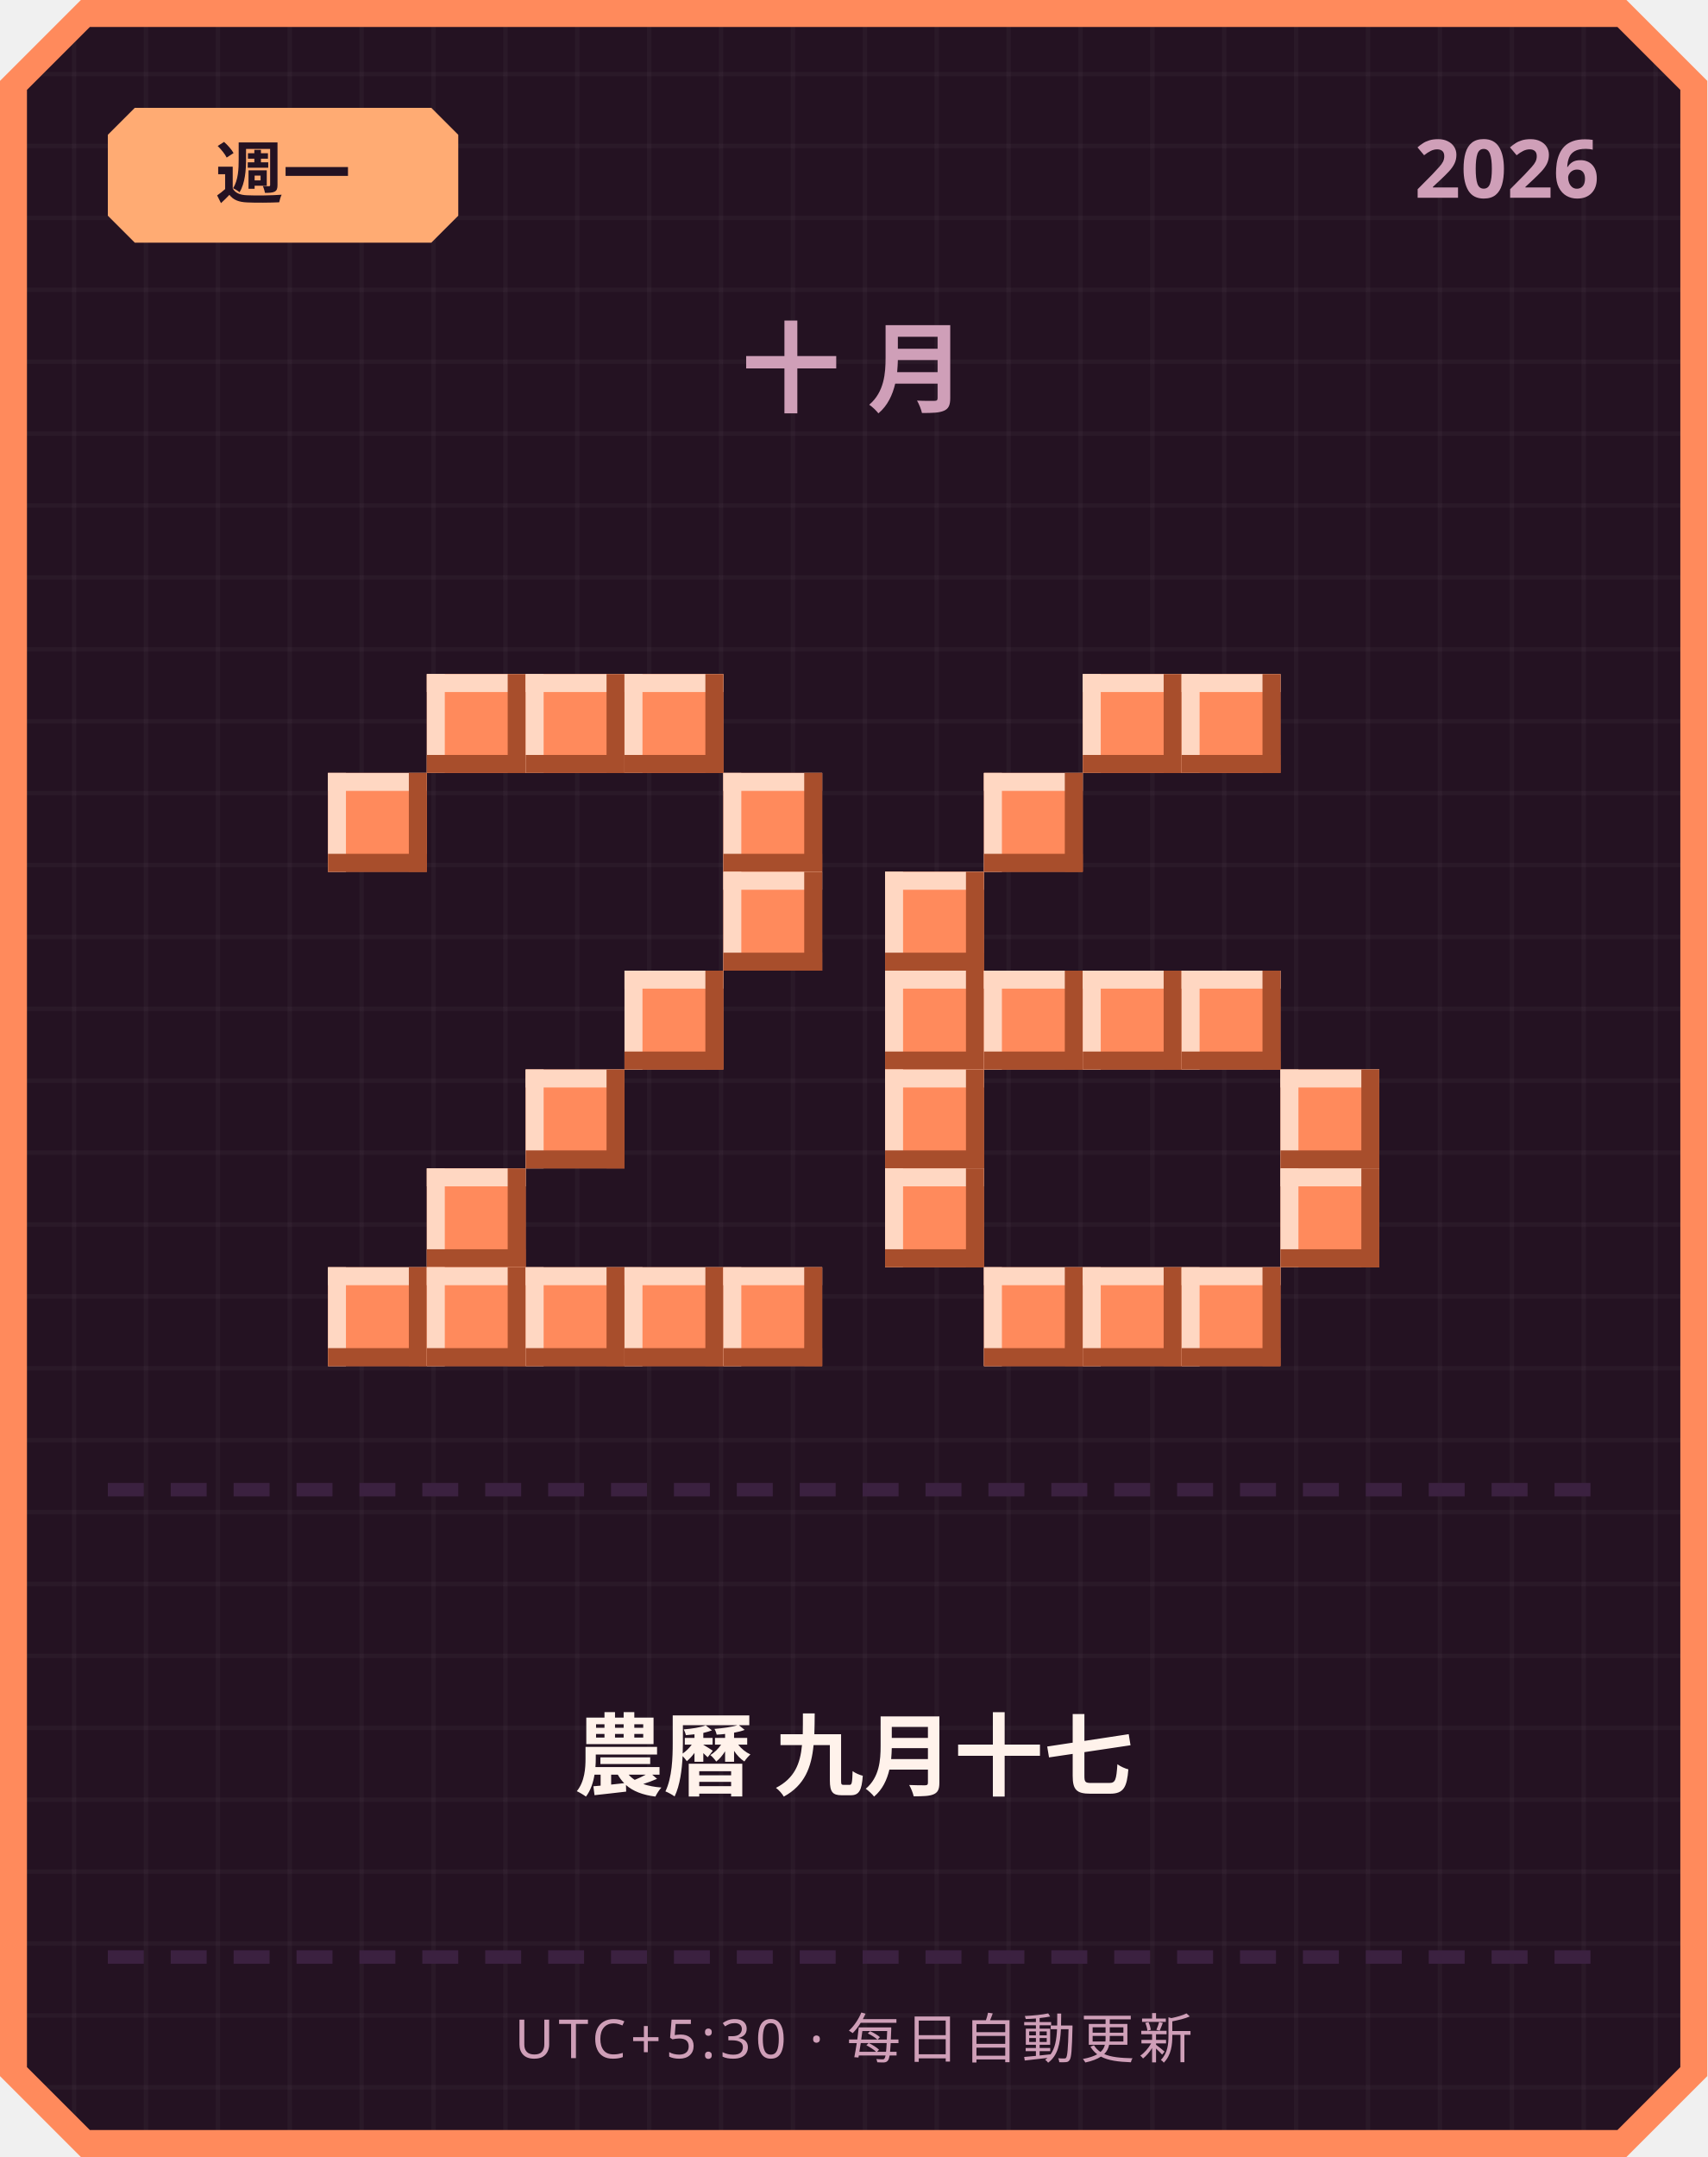
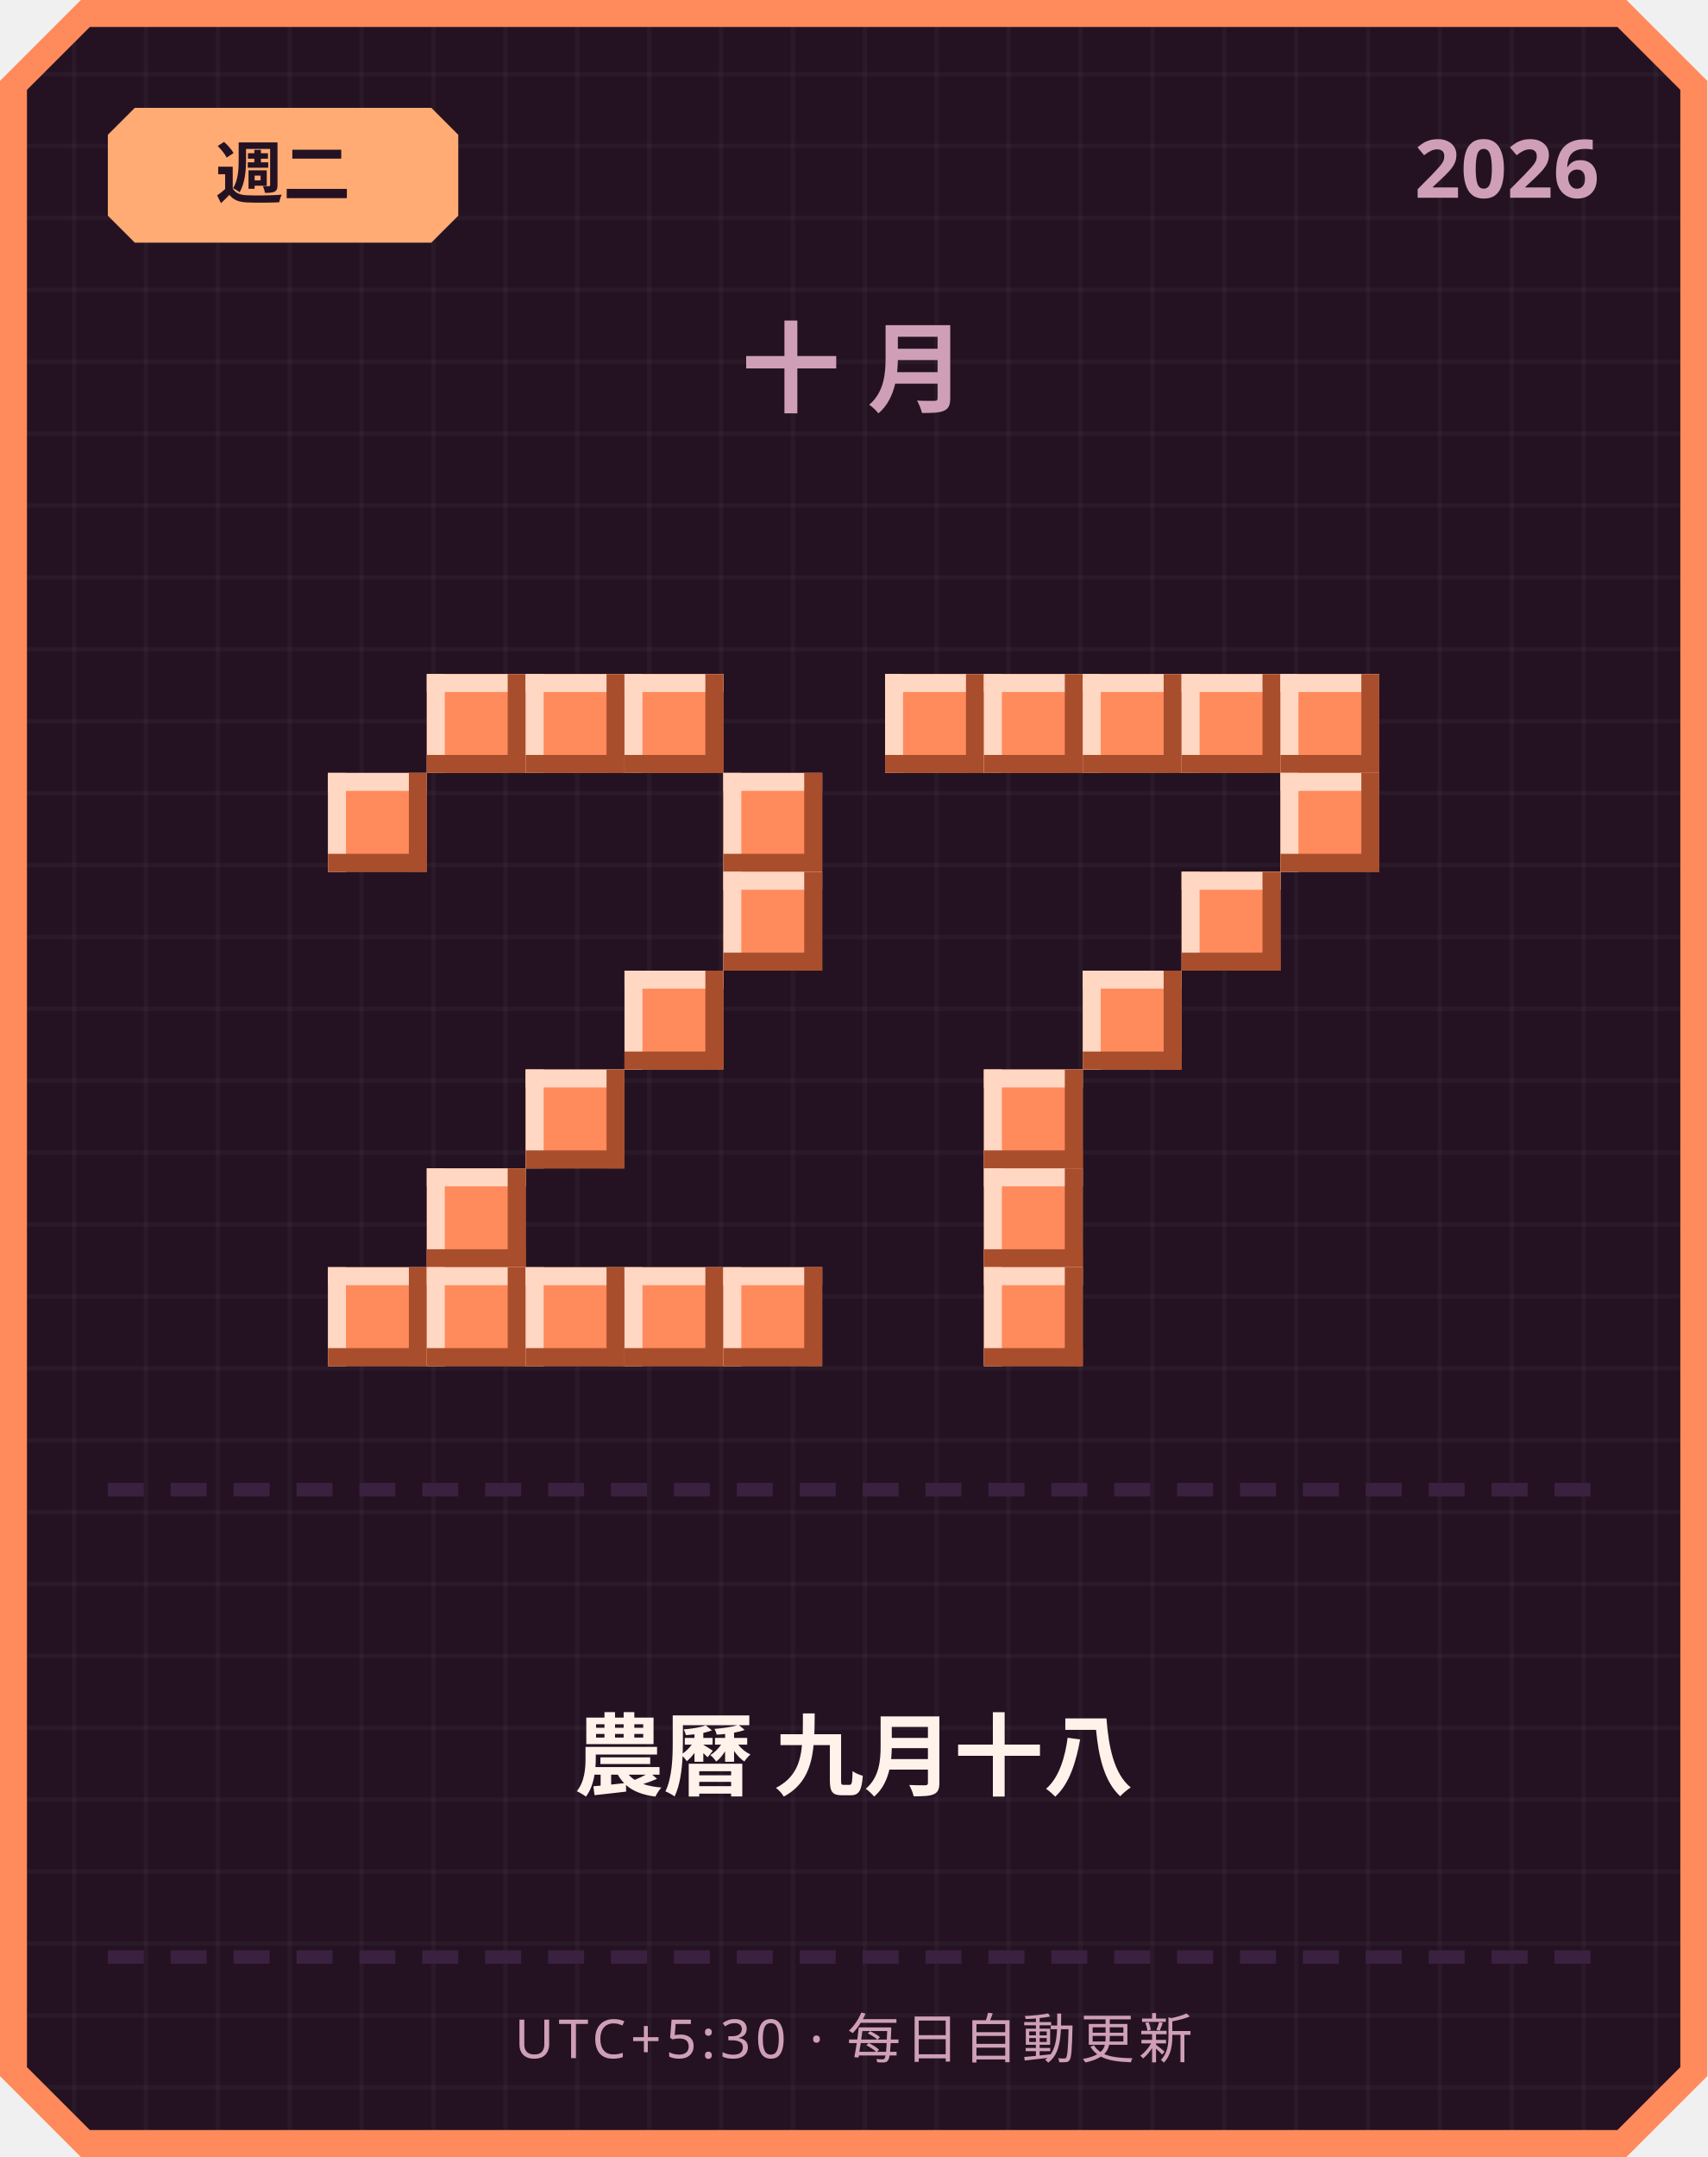
<svg xmlns="http://www.w3.org/2000/svg" width="380" height="480" viewBox="0 0 380 480">
  <defs>
    <pattern id="grid" width="16" height="16" patternUnits="userSpaceOnUse">
      <rect width="16" height="16" fill="#241222" />
      <rect width="1" height="16" fill="#ffffff" opacity="0.03" />
      <rect width="16" height="1" fill="#ffffff" opacity="0.03" />
    </pattern>
  </defs>
  <path d="M 18,0 L 362,0 L 380,18 L 380,462 L 362,480 L 18,480 L 0,462 L 0,18 Z" fill="#ff8a5c" />
  <path d="M 20,6 L 360,6 L 374,20 L 374,460 L 360,474 L 20,474 L 6,460 L 6,20 Z" fill="url(#grid)" />
  <path d="M 30,24 L 96,24 L 102,30 L 102,48 L 96,54 L 30,54 L 24,48 L 24,30 Z" fill="#ffab73" />
-   <text x="63" y="44" text-anchor="middle" font-family="'Segoe UI', sans-serif" font-size="15" font-weight="700" fill="#241222">週一</text>
+   <text x="63" y="44" text-anchor="middle" font-family="'Segoe UI', sans-serif" font-size="15" font-weight="700" fill="#241222">週二</text>
  <text x="356" y="44" text-anchor="end" font-family="'Segoe UI', sans-serif" font-size="18" font-weight="700" fill="#cf9fb8">2026</text>
  <text x="190" y="90" text-anchor="middle" font-family="'Segoe UI', sans-serif" font-size="22" font-weight="700" letter-spacing="6" fill="#cf9fb8">十月</text>
  <rect x="95" y="150" width="22" height="22" fill="#ff8a5c" />
  <rect x="95" y="150" width="22" height="4" fill="#ffd7c2" />
  <rect x="95" y="150" width="4" height="22" fill="#ffd7c2" />
  <rect x="95" y="168" width="22" height="4" fill="#a84e2c" />
  <rect x="113" y="150" width="4" height="22" fill="#a84e2c" />
  <rect x="117" y="150" width="22" height="22" fill="#ff8a5c" />
  <rect x="117" y="150" width="22" height="4" fill="#ffd7c2" />
  <rect x="117" y="150" width="4" height="22" fill="#ffd7c2" />
  <rect x="117" y="168" width="22" height="4" fill="#a84e2c" />
  <rect x="135" y="150" width="4" height="22" fill="#a84e2c" />
  <rect x="139" y="150" width="22" height="22" fill="#ff8a5c" />
  <rect x="139" y="150" width="22" height="4" fill="#ffd7c2" />
  <rect x="139" y="150" width="4" height="22" fill="#ffd7c2" />
  <rect x="139" y="168" width="22" height="4" fill="#a84e2c" />
  <rect x="157" y="150" width="4" height="22" fill="#a84e2c" />
  <rect x="73" y="172" width="22" height="22" fill="#ff8a5c" />
  <rect x="73" y="172" width="22" height="4" fill="#ffd7c2" />
  <rect x="73" y="172" width="4" height="22" fill="#ffd7c2" />
  <rect x="73" y="190" width="22" height="4" fill="#a84e2c" />
  <rect x="91" y="172" width="4" height="22" fill="#a84e2c" />
  <rect x="161" y="172" width="22" height="22" fill="#ff8a5c" />
  <rect x="161" y="172" width="22" height="4" fill="#ffd7c2" />
  <rect x="161" y="172" width="4" height="22" fill="#ffd7c2" />
  <rect x="161" y="190" width="22" height="4" fill="#a84e2c" />
  <rect x="179" y="172" width="4" height="22" fill="#a84e2c" />
  <rect x="161" y="194" width="22" height="22" fill="#ff8a5c" />
  <rect x="161" y="194" width="22" height="4" fill="#ffd7c2" />
  <rect x="161" y="194" width="4" height="22" fill="#ffd7c2" />
  <rect x="161" y="212" width="22" height="4" fill="#a84e2c" />
  <rect x="179" y="194" width="4" height="22" fill="#a84e2c" />
  <rect x="139" y="216" width="22" height="22" fill="#ff8a5c" />
  <rect x="139" y="216" width="22" height="4" fill="#ffd7c2" />
  <rect x="139" y="216" width="4" height="22" fill="#ffd7c2" />
  <rect x="139" y="234" width="22" height="4" fill="#a84e2c" />
  <rect x="157" y="216" width="4" height="22" fill="#a84e2c" />
  <rect x="117" y="238" width="22" height="22" fill="#ff8a5c" />
  <rect x="117" y="238" width="22" height="4" fill="#ffd7c2" />
  <rect x="117" y="238" width="4" height="22" fill="#ffd7c2" />
  <rect x="117" y="256" width="22" height="4" fill="#a84e2c" />
  <rect x="135" y="238" width="4" height="22" fill="#a84e2c" />
  <rect x="95" y="260" width="22" height="22" fill="#ff8a5c" />
  <rect x="95" y="260" width="22" height="4" fill="#ffd7c2" />
  <rect x="95" y="260" width="4" height="22" fill="#ffd7c2" />
  <rect x="95" y="278" width="22" height="4" fill="#a84e2c" />
  <rect x="113" y="260" width="4" height="22" fill="#a84e2c" />
  <rect x="73" y="282" width="22" height="22" fill="#ff8a5c" />
  <rect x="73" y="282" width="22" height="4" fill="#ffd7c2" />
  <rect x="73" y="282" width="4" height="22" fill="#ffd7c2" />
  <rect x="73" y="300" width="22" height="4" fill="#a84e2c" />
  <rect x="91" y="282" width="4" height="22" fill="#a84e2c" />
  <rect x="95" y="282" width="22" height="22" fill="#ff8a5c" />
  <rect x="95" y="282" width="22" height="4" fill="#ffd7c2" />
  <rect x="95" y="282" width="4" height="22" fill="#ffd7c2" />
  <rect x="95" y="300" width="22" height="4" fill="#a84e2c" />
  <rect x="113" y="282" width="4" height="22" fill="#a84e2c" />
  <rect x="117" y="282" width="22" height="22" fill="#ff8a5c" />
  <rect x="117" y="282" width="22" height="4" fill="#ffd7c2" />
  <rect x="117" y="282" width="4" height="22" fill="#ffd7c2" />
  <rect x="117" y="300" width="22" height="4" fill="#a84e2c" />
  <rect x="135" y="282" width="4" height="22" fill="#a84e2c" />
  <rect x="139" y="282" width="22" height="22" fill="#ff8a5c" />
  <rect x="139" y="282" width="22" height="4" fill="#ffd7c2" />
  <rect x="139" y="282" width="4" height="22" fill="#ffd7c2" />
  <rect x="139" y="300" width="22" height="4" fill="#a84e2c" />
  <rect x="157" y="282" width="4" height="22" fill="#a84e2c" />
  <rect x="161" y="282" width="22" height="22" fill="#ff8a5c" />
  <rect x="161" y="282" width="22" height="4" fill="#ffd7c2" />
  <rect x="161" y="282" width="4" height="22" fill="#ffd7c2" />
  <rect x="161" y="300" width="22" height="4" fill="#a84e2c" />
  <rect x="179" y="282" width="4" height="22" fill="#a84e2c" />
+   <rect x="197" y="150" width="22" height="22" fill="#ff8a5c" />
+   <rect x="197" y="150" width="22" height="4" fill="#ffd7c2" />
+   <rect x="197" y="150" width="4" height="22" fill="#ffd7c2" />
+   <rect x="197" y="168" width="22" height="4" fill="#a84e2c" />
+   <rect x="215" y="150" width="4" height="22" fill="#a84e2c" />
+   <rect x="219" y="150" width="22" height="22" fill="#ff8a5c" />
+   <rect x="219" y="150" width="22" height="4" fill="#ffd7c2" />
+   <rect x="219" y="150" width="4" height="22" fill="#ffd7c2" />
+   <rect x="219" y="168" width="22" height="4" fill="#a84e2c" />
+   <rect x="237" y="150" width="4" height="22" fill="#a84e2c" />
  <rect x="241" y="150" width="22" height="22" fill="#ff8a5c" />
  <rect x="241" y="150" width="22" height="4" fill="#ffd7c2" />
  <rect x="241" y="150" width="4" height="22" fill="#ffd7c2" />
  <rect x="241" y="168" width="22" height="4" fill="#a84e2c" />
  <rect x="259" y="150" width="4" height="22" fill="#a84e2c" />
  <rect x="263" y="150" width="22" height="22" fill="#ff8a5c" />
  <rect x="263" y="150" width="22" height="4" fill="#ffd7c2" />
  <rect x="263" y="150" width="4" height="22" fill="#ffd7c2" />
  <rect x="263" y="168" width="22" height="4" fill="#a84e2c" />
  <rect x="281" y="150" width="4" height="22" fill="#a84e2c" />
-   <rect x="219" y="172" width="22" height="22" fill="#ff8a5c" />
-   <rect x="219" y="172" width="22" height="4" fill="#ffd7c2" />
-   <rect x="219" y="172" width="4" height="22" fill="#ffd7c2" />
-   <rect x="219" y="190" width="22" height="4" fill="#a84e2c" />
-   <rect x="237" y="172" width="4" height="22" fill="#a84e2c" />
-   <rect x="197" y="194" width="22" height="22" fill="#ff8a5c" />
-   <rect x="197" y="194" width="22" height="4" fill="#ffd7c2" />
-   <rect x="197" y="194" width="4" height="22" fill="#ffd7c2" />
-   <rect x="197" y="212" width="22" height="4" fill="#a84e2c" />
-   <rect x="215" y="194" width="4" height="22" fill="#a84e2c" />
-   <rect x="197" y="216" width="22" height="22" fill="#ff8a5c" />
-   <rect x="197" y="216" width="22" height="4" fill="#ffd7c2" />
-   <rect x="197" y="216" width="4" height="22" fill="#ffd7c2" />
-   <rect x="197" y="234" width="22" height="4" fill="#a84e2c" />
-   <rect x="215" y="216" width="4" height="22" fill="#a84e2c" />
-   <rect x="219" y="216" width="22" height="22" fill="#ff8a5c" />
-   <rect x="219" y="216" width="22" height="4" fill="#ffd7c2" />
-   <rect x="219" y="216" width="4" height="22" fill="#ffd7c2" />
-   <rect x="219" y="234" width="22" height="4" fill="#a84e2c" />
-   <rect x="237" y="216" width="4" height="22" fill="#a84e2c" />
+   <rect x="285" y="150" width="22" height="22" fill="#ff8a5c" />
+   <rect x="285" y="150" width="22" height="4" fill="#ffd7c2" />
+   <rect x="285" y="150" width="4" height="22" fill="#ffd7c2" />
+   <rect x="285" y="168" width="22" height="4" fill="#a84e2c" />
+   <rect x="303" y="150" width="4" height="22" fill="#a84e2c" />
+   <rect x="285" y="172" width="22" height="22" fill="#ff8a5c" />
+   <rect x="285" y="172" width="22" height="4" fill="#ffd7c2" />
+   <rect x="285" y="172" width="4" height="22" fill="#ffd7c2" />
+   <rect x="285" y="190" width="22" height="4" fill="#a84e2c" />
+   <rect x="303" y="172" width="4" height="22" fill="#a84e2c" />
+   <rect x="263" y="194" width="22" height="22" fill="#ff8a5c" />
+   <rect x="263" y="194" width="22" height="4" fill="#ffd7c2" />
+   <rect x="263" y="194" width="4" height="22" fill="#ffd7c2" />
+   <rect x="263" y="212" width="22" height="4" fill="#a84e2c" />
+   <rect x="281" y="194" width="4" height="22" fill="#a84e2c" />
  <rect x="241" y="216" width="22" height="22" fill="#ff8a5c" />
  <rect x="241" y="216" width="22" height="4" fill="#ffd7c2" />
  <rect x="241" y="216" width="4" height="22" fill="#ffd7c2" />
  <rect x="241" y="234" width="22" height="4" fill="#a84e2c" />
  <rect x="259" y="216" width="4" height="22" fill="#a84e2c" />
-   <rect x="263" y="216" width="22" height="22" fill="#ff8a5c" />
-   <rect x="263" y="216" width="22" height="4" fill="#ffd7c2" />
-   <rect x="263" y="216" width="4" height="22" fill="#ffd7c2" />
-   <rect x="263" y="234" width="22" height="4" fill="#a84e2c" />
-   <rect x="281" y="216" width="4" height="22" fill="#a84e2c" />
-   <rect x="197" y="238" width="22" height="22" fill="#ff8a5c" />
-   <rect x="197" y="238" width="22" height="4" fill="#ffd7c2" />
-   <rect x="197" y="238" width="4" height="22" fill="#ffd7c2" />
-   <rect x="197" y="256" width="22" height="4" fill="#a84e2c" />
-   <rect x="215" y="238" width="4" height="22" fill="#a84e2c" />
-   <rect x="285" y="238" width="22" height="22" fill="#ff8a5c" />
-   <rect x="285" y="238" width="22" height="4" fill="#ffd7c2" />
-   <rect x="285" y="238" width="4" height="22" fill="#ffd7c2" />
-   <rect x="285" y="256" width="22" height="4" fill="#a84e2c" />
-   <rect x="303" y="238" width="4" height="22" fill="#a84e2c" />
-   <rect x="197" y="260" width="22" height="22" fill="#ff8a5c" />
-   <rect x="197" y="260" width="22" height="4" fill="#ffd7c2" />
-   <rect x="197" y="260" width="4" height="22" fill="#ffd7c2" />
-   <rect x="197" y="278" width="22" height="4" fill="#a84e2c" />
-   <rect x="215" y="260" width="4" height="22" fill="#a84e2c" />
-   <rect x="285" y="260" width="22" height="22" fill="#ff8a5c" />
-   <rect x="285" y="260" width="22" height="4" fill="#ffd7c2" />
-   <rect x="285" y="260" width="4" height="22" fill="#ffd7c2" />
-   <rect x="285" y="278" width="22" height="4" fill="#a84e2c" />
-   <rect x="303" y="260" width="4" height="22" fill="#a84e2c" />
+   <rect x="219" y="238" width="22" height="22" fill="#ff8a5c" />
+   <rect x="219" y="238" width="22" height="4" fill="#ffd7c2" />
+   <rect x="219" y="238" width="4" height="22" fill="#ffd7c2" />
+   <rect x="219" y="256" width="22" height="4" fill="#a84e2c" />
+   <rect x="237" y="238" width="4" height="22" fill="#a84e2c" />
+   <rect x="219" y="260" width="22" height="22" fill="#ff8a5c" />
+   <rect x="219" y="260" width="22" height="4" fill="#ffd7c2" />
+   <rect x="219" y="260" width="4" height="22" fill="#ffd7c2" />
+   <rect x="219" y="278" width="22" height="4" fill="#a84e2c" />
+   <rect x="237" y="260" width="4" height="22" fill="#a84e2c" />
  <rect x="219" y="282" width="22" height="22" fill="#ff8a5c" />
  <rect x="219" y="282" width="22" height="4" fill="#ffd7c2" />
  <rect x="219" y="282" width="4" height="22" fill="#ffd7c2" />
  <rect x="219" y="300" width="22" height="4" fill="#a84e2c" />
  <rect x="237" y="282" width="4" height="22" fill="#a84e2c" />
-   <rect x="241" y="282" width="22" height="22" fill="#ff8a5c" />
-   <rect x="241" y="282" width="22" height="4" fill="#ffd7c2" />
-   <rect x="241" y="282" width="4" height="22" fill="#ffd7c2" />
-   <rect x="241" y="300" width="22" height="4" fill="#a84e2c" />
-   <rect x="259" y="282" width="4" height="22" fill="#a84e2c" />
-   <rect x="263" y="282" width="22" height="22" fill="#ff8a5c" />
-   <rect x="263" y="282" width="22" height="4" fill="#ffd7c2" />
-   <rect x="263" y="282" width="4" height="22" fill="#ffd7c2" />
-   <rect x="263" y="300" width="22" height="4" fill="#a84e2c" />
-   <rect x="281" y="282" width="4" height="22" fill="#a84e2c" />
  <rect x="24" y="330" width="8" height="3" fill="#3b2140" />
  <rect x="38" y="330" width="8" height="3" fill="#3b2140" />
  <rect x="52" y="330" width="8" height="3" fill="#3b2140" />
  <rect x="66" y="330" width="8" height="3" fill="#3b2140" />
  <rect x="80" y="330" width="8" height="3" fill="#3b2140" />
  <rect x="94" y="330" width="8" height="3" fill="#3b2140" />
  <rect x="108" y="330" width="8" height="3" fill="#3b2140" />
  <rect x="122" y="330" width="8" height="3" fill="#3b2140" />
  <rect x="136" y="330" width="8" height="3" fill="#3b2140" />
  <rect x="150" y="330" width="8" height="3" fill="#3b2140" />
  <rect x="164" y="330" width="8" height="3" fill="#3b2140" />
  <rect x="178" y="330" width="8" height="3" fill="#3b2140" />
  <rect x="192" y="330" width="8" height="3" fill="#3b2140" />
  <rect x="206" y="330" width="8" height="3" fill="#3b2140" />
  <rect x="220" y="330" width="8" height="3" fill="#3b2140" />
  <rect x="234" y="330" width="8" height="3" fill="#3b2140" />
  <rect x="248" y="330" width="8" height="3" fill="#3b2140" />
  <rect x="262" y="330" width="8" height="3" fill="#3b2140" />
  <rect x="276" y="330" width="8" height="3" fill="#3b2140" />
  <rect x="290" y="330" width="8" height="3" fill="#3b2140" />
  <rect x="304" y="330" width="8" height="3" fill="#3b2140" />
  <rect x="318" y="330" width="8" height="3" fill="#3b2140" />
  <rect x="332" y="330" width="8" height="3" fill="#3b2140" />
  <rect x="346" y="330" width="8" height="3" fill="#3b2140" />
-   <text x="190" y="398" text-anchor="middle" font-family="'Segoe UI', 'Microsoft JhengHei', sans-serif" font-size="20" font-weight="700" fill="#fff2eb">農曆 九月十七</text>
+   <text x="190" y="398" text-anchor="middle" font-family="'Segoe UI', 'Microsoft JhengHei', sans-serif" font-size="20" font-weight="700" fill="#fff2eb">農曆 九月十八</text>
  <rect x="24" y="434" width="8" height="3" fill="#3b2140" />
  <rect x="38" y="434" width="8" height="3" fill="#3b2140" />
  <rect x="52" y="434" width="8" height="3" fill="#3b2140" />
  <rect x="66" y="434" width="8" height="3" fill="#3b2140" />
  <rect x="80" y="434" width="8" height="3" fill="#3b2140" />
  <rect x="94" y="434" width="8" height="3" fill="#3b2140" />
  <rect x="108" y="434" width="8" height="3" fill="#3b2140" />
  <rect x="122" y="434" width="8" height="3" fill="#3b2140" />
  <rect x="136" y="434" width="8" height="3" fill="#3b2140" />
  <rect x="150" y="434" width="8" height="3" fill="#3b2140" />
  <rect x="164" y="434" width="8" height="3" fill="#3b2140" />
  <rect x="178" y="434" width="8" height="3" fill="#3b2140" />
  <rect x="192" y="434" width="8" height="3" fill="#3b2140" />
  <rect x="206" y="434" width="8" height="3" fill="#3b2140" />
  <rect x="220" y="434" width="8" height="3" fill="#3b2140" />
  <rect x="234" y="434" width="8" height="3" fill="#3b2140" />
  <rect x="248" y="434" width="8" height="3" fill="#3b2140" />
  <rect x="262" y="434" width="8" height="3" fill="#3b2140" />
  <rect x="276" y="434" width="8" height="3" fill="#3b2140" />
  <rect x="290" y="434" width="8" height="3" fill="#3b2140" />
  <rect x="304" y="434" width="8" height="3" fill="#3b2140" />
  <rect x="318" y="434" width="8" height="3" fill="#3b2140" />
  <rect x="332" y="434" width="8" height="3" fill="#3b2140" />
  <rect x="346" y="434" width="8" height="3" fill="#3b2140" />
  <text x="190" y="458" text-anchor="middle" font-family="'Segoe UI', sans-serif" font-size="12" letter-spacing="1" fill="#cf9fb8">UTC+5:30 · 每日自動更新</text>
</svg>
